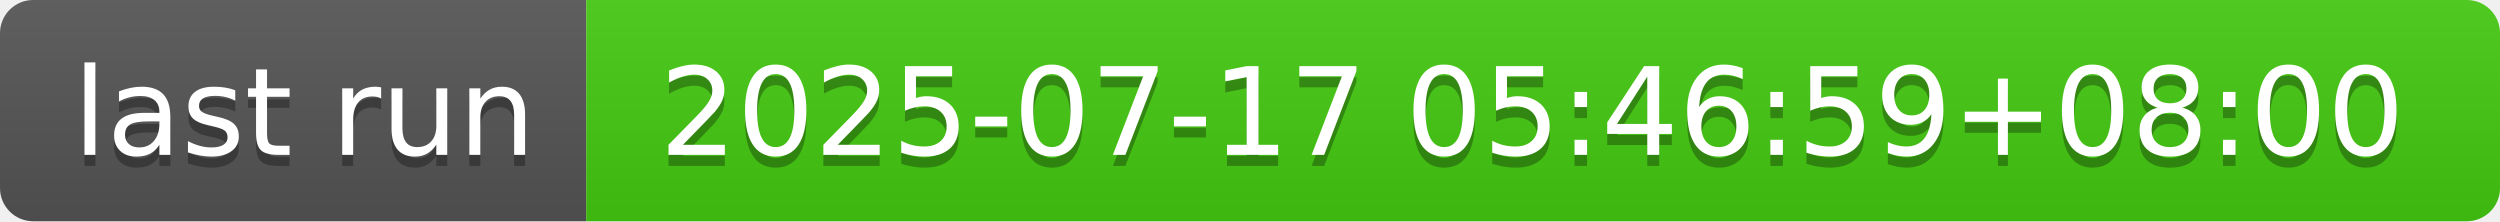
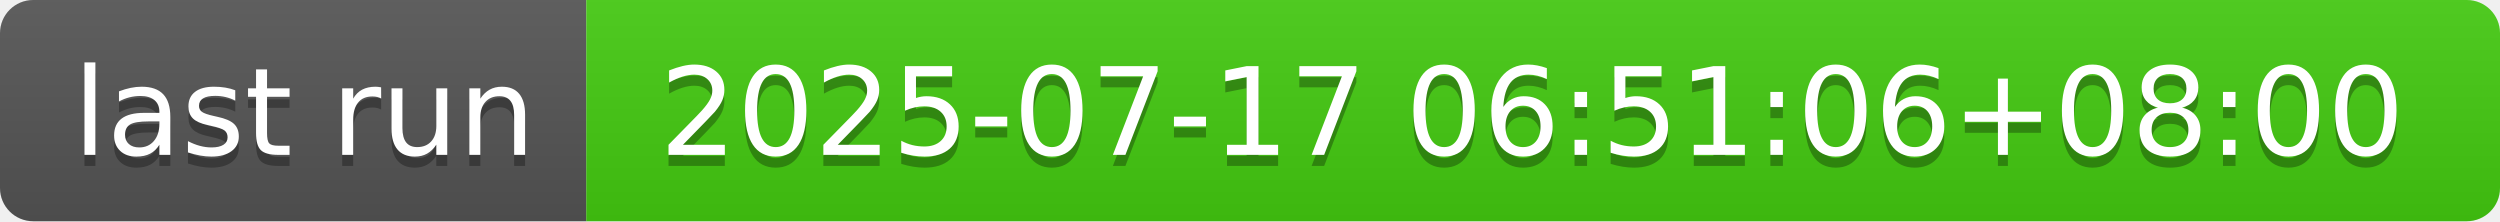
- <svg xmlns="http://www.w3.org/2000/svg" width="226" height="20" role="img" aria-label="last run: 2025-07-17 05:46:59+08:00">
+ <svg xmlns="http://www.w3.org/2000/svg" width="226" height="20" role="img" aria-label="last run: 2025-07-17 06:51:06+08:00">
  <linearGradient id="s" x2="0" y2="100%">
    <stop offset="0" stop-color="#bbb" stop-opacity=".1" />
    <stop offset="1" stop-opacity=".1" />
  </linearGradient>
  <clipPath id="r">
    <rect width="226" height="20" rx="3" fill="#fff" />
  </clipPath>
  <g clip-path="url(#r)">
    <rect width="53" height="20" fill="#555" />
    <rect x="53" width="173" height="20" fill="#4c1" />
    <rect width="226" height="20" fill="url(#s)" />
  </g>
  <g fill="#fff" text-anchor="middle" font-family="Verdana,Geneva,DejaVu Sans,sans-serif" text-rendering="geometricPrecision" font-size="110">
    <text aria-hidden="true" x="275" y="150" fill="#010101" fill-opacity=".3" transform="scale(.1)" textLength="430">last run</text>
    <text x="275" y="140" transform="scale(.1)" fill="#fff" textLength="430">last run</text>
-     <text aria-hidden="true" x="1385" y="150" fill="#010101" fill-opacity=".3" transform="scale(.1)" textLength="1630">2025-07-17 05:46:59+08:00</text>
-     <text x="1385" y="140" transform="scale(.1)" fill="#fff" textLength="1630">2025-07-17 05:46:59+08:00</text>
+     <text aria-hidden="true" x="1385" y="150" fill="#010101" fill-opacity=".3" transform="scale(.1)" textLength="1630">2025-07-17 06:51:06+08:00</text>
+     <text x="1385" y="140" transform="scale(.1)" fill="#fff" textLength="1630">2025-07-17 06:51:06+08:00</text>
  </g>
</svg>
